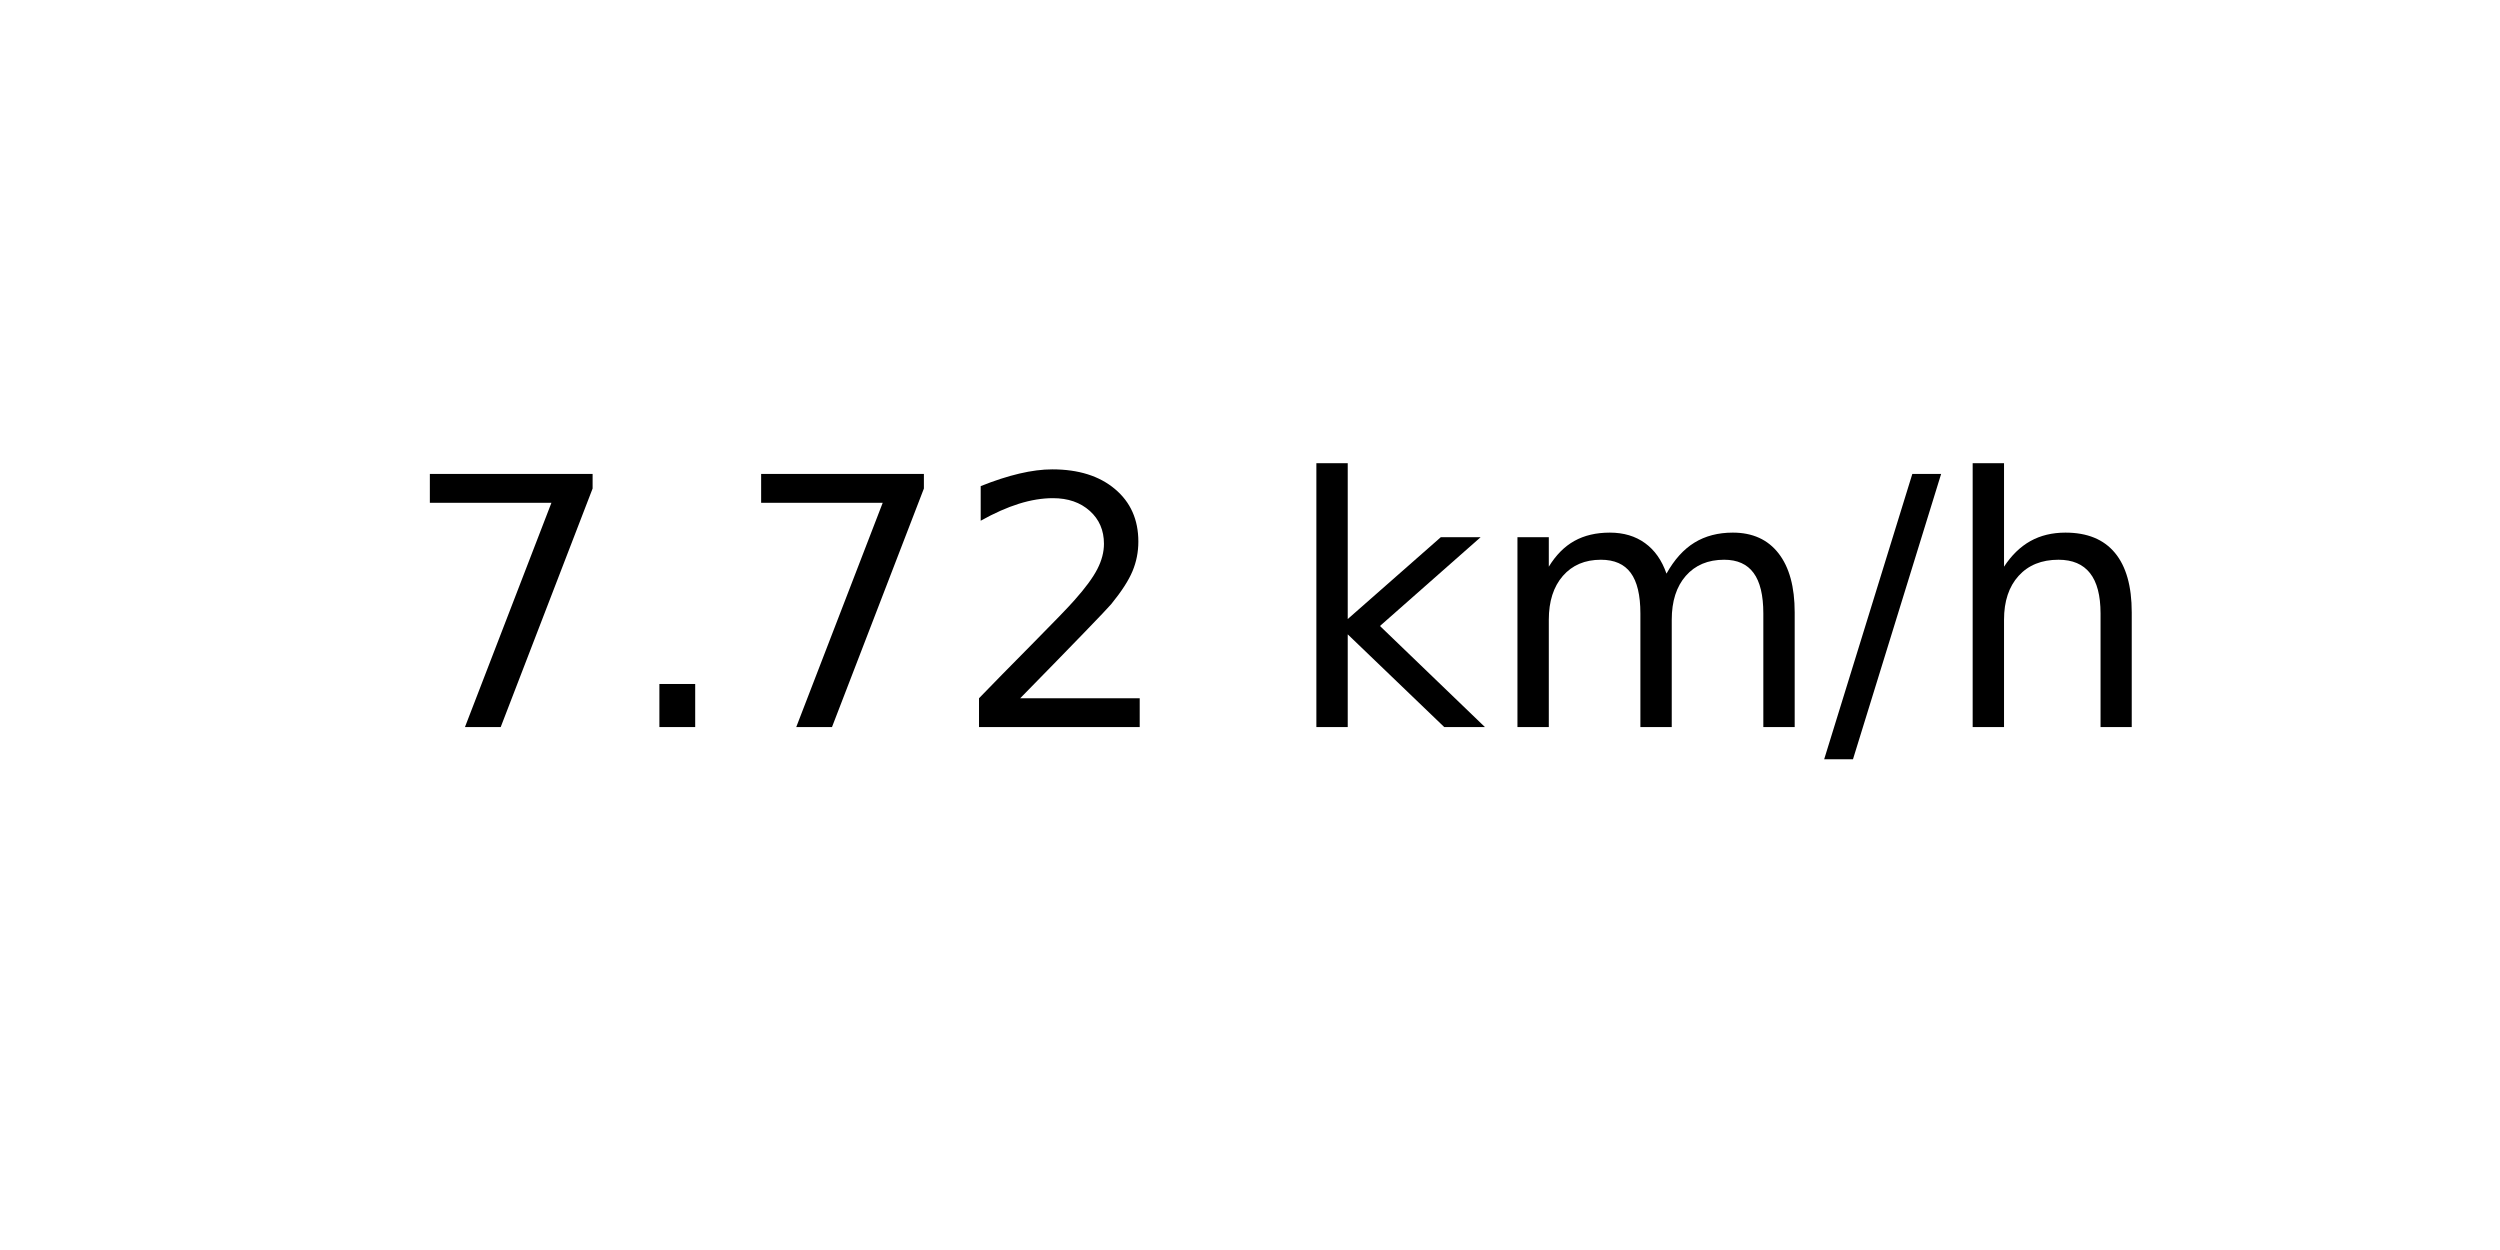
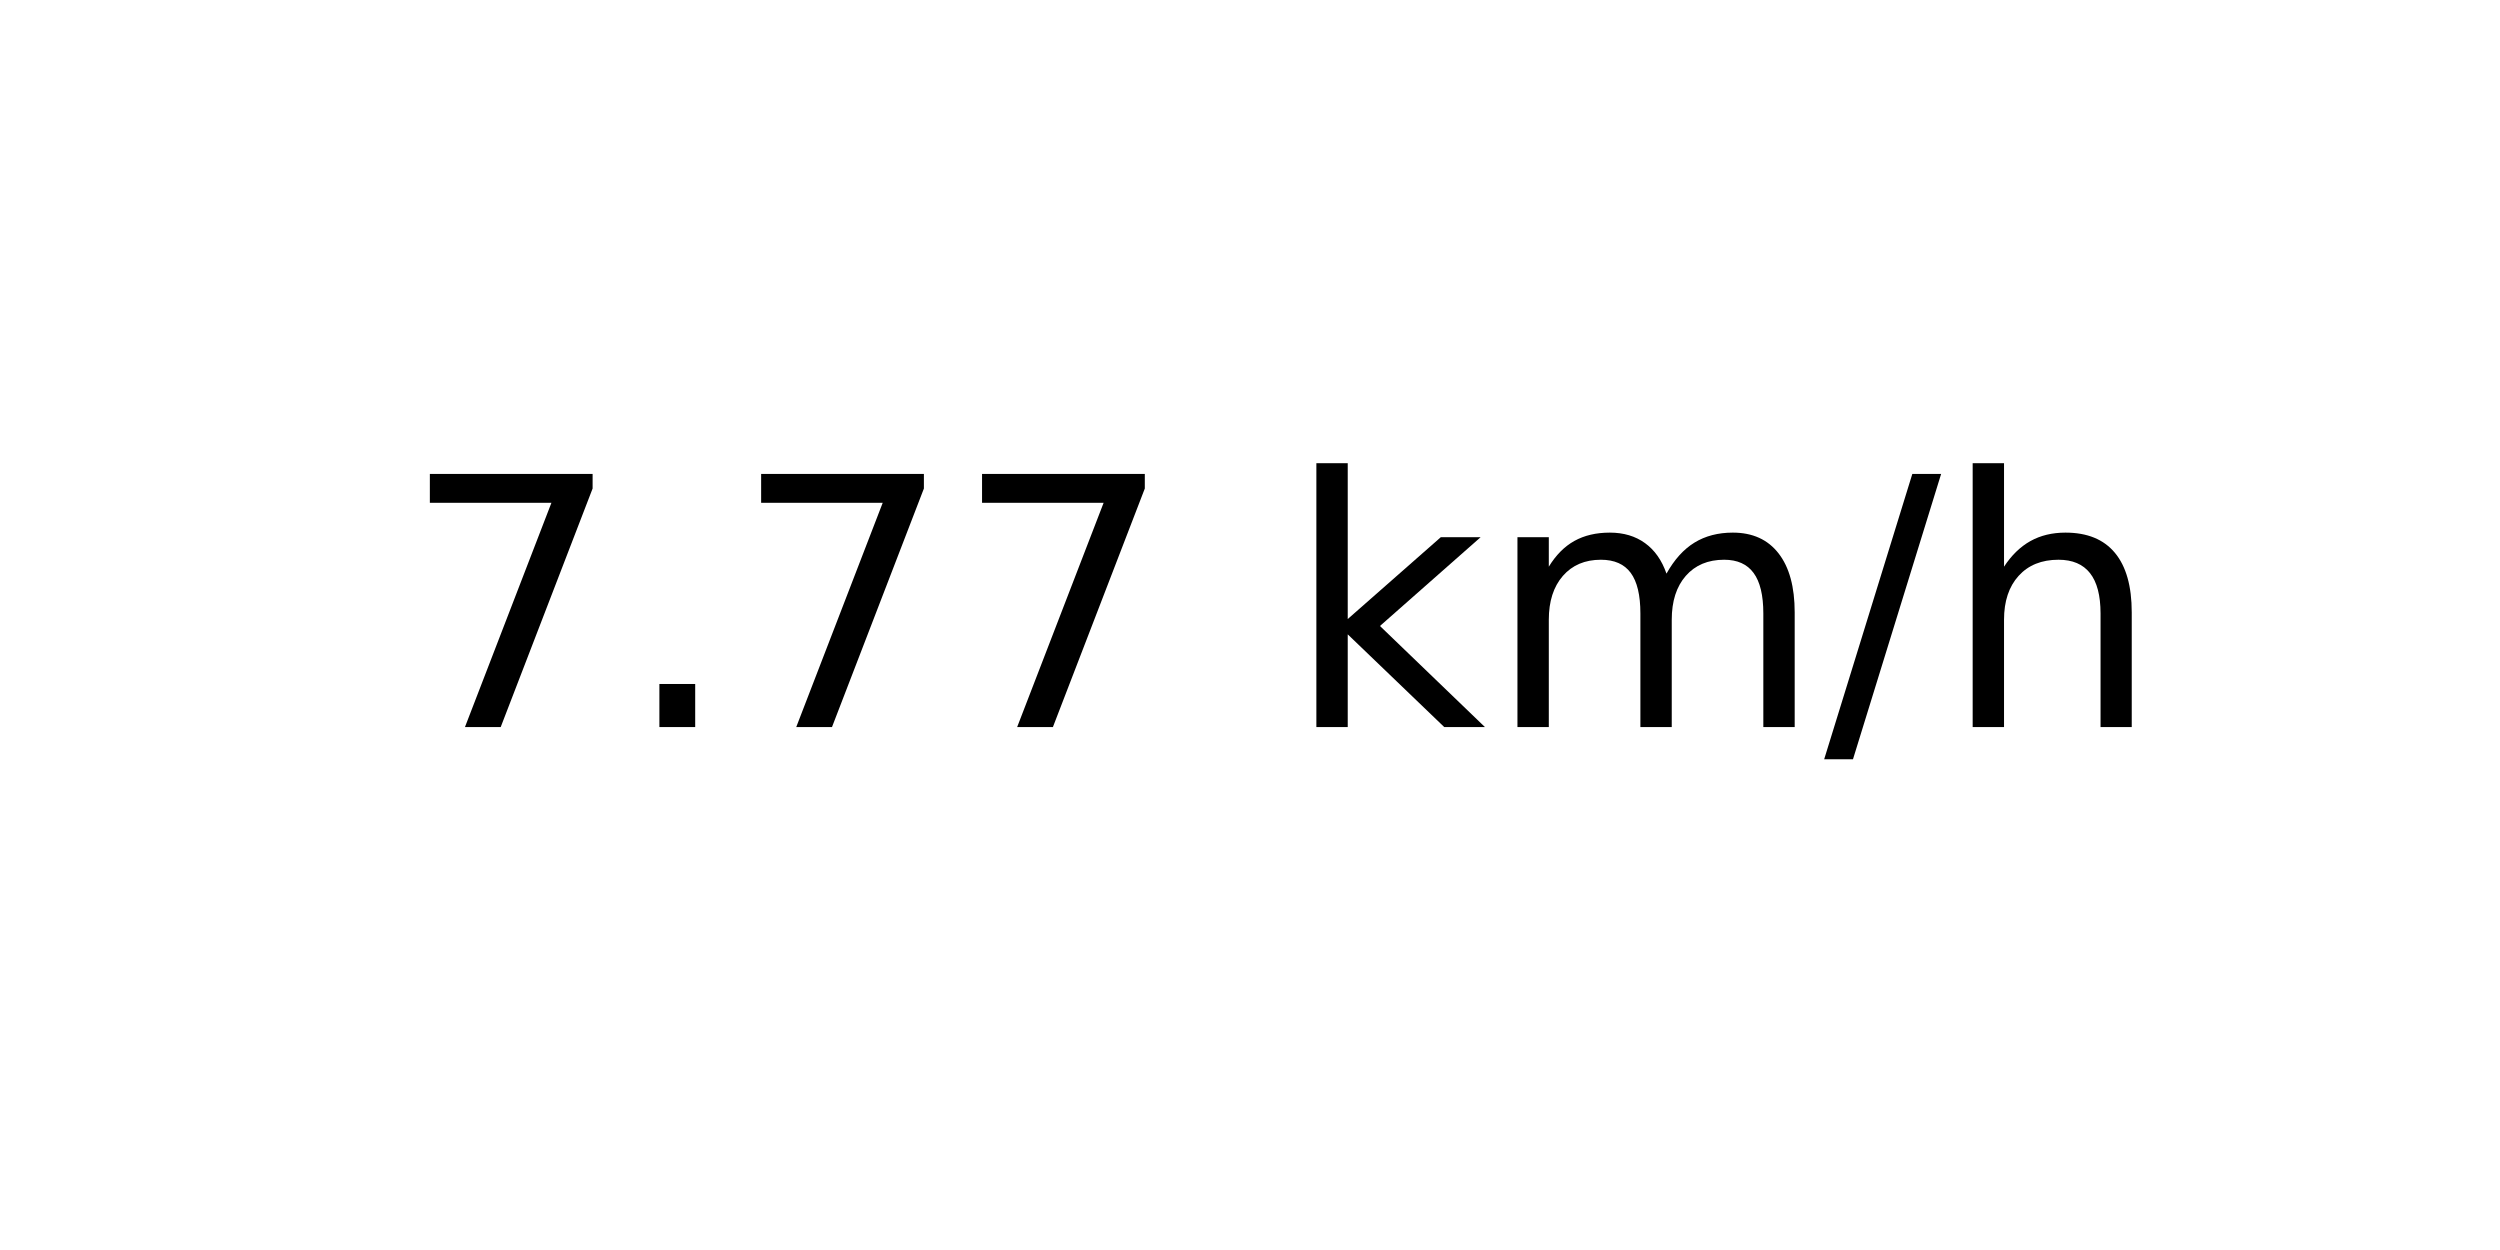
<svg xmlns="http://www.w3.org/2000/svg" xmlns:xlink="http://www.w3.org/1999/xlink" width="72pt" height="36pt" viewBox="0 0 72 36" version="1.1">
  <defs>
    <style type="text/css">*{stroke-linejoin: round; stroke-linecap: butt}</style>
  </defs>
  <g id="figure_1">
    <g id="axes_1">
      <g id="text_1">
        <g transform="translate(11.55937 20.93937) scale(0.1 -0.1)">
          <defs>
            <path id="DejaVuSans-37" d="M 525 4666  L 3525 4666  L 3525 4397  L 1831 0  L 1172 0  L 2766 4134  L 525 4134  L 525 4666  z " transform="scale(0.015625)" />
            <path id="DejaVuSans-2e" d="M 684 794  L 1344 794  L 1344 0  L 684 0  L 684 794  z " transform="scale(0.015625)" />
-             <path id="DejaVuSans-32" d="M 1228 531  L 3431 531  L 3431 0  L 469 0  L 469 531  Q 828 903 1448 1529  Q 2069 2156 2228 2338  Q 2531 2678 2651 2914  Q 2772 3150 2772 3378  Q 2772 3750 2511 3984  Q 2250 4219 1831 4219  Q 1534 4219 1204 4116  Q 875 4013 500 3803  L 500 4441  Q 881 4594 1212 4672  Q 1544 4750 1819 4750  Q 2544 4750 2975 4387  Q 3406 4025 3406 3419  Q 3406 3131 3298 2873  Q 3191 2616 2906 2266  Q 2828 2175 2409 1742  Q 1991 1309 1228 531  z " transform="scale(0.015625)" />
            <path id="DejaVuSans-20" transform="scale(0.015625)" />
            <path id="DejaVuSans-6b" d="M 581 4863  L 1159 4863  L 1159 1991  L 2875 3500  L 3609 3500  L 1753 1863  L 3688 0  L 2938 0  L 1159 1709  L 1159 0  L 581 0  L 581 4863  z " transform="scale(0.015625)" />
            <path id="DejaVuSans-6d" d="M 3328 2828  Q 3544 3216 3844 3400  Q 4144 3584 4550 3584  Q 5097 3584 5394 3201  Q 5691 2819 5691 2113  L 5691 0  L 5113 0  L 5113 2094  Q 5113 2597 4934 2840  Q 4756 3084 4391 3084  Q 3944 3084 3684 2787  Q 3425 2491 3425 1978  L 3425 0  L 2847 0  L 2847 2094  Q 2847 2600 2669 2842  Q 2491 3084 2119 3084  Q 1678 3084 1418 2786  Q 1159 2488 1159 1978  L 1159 0  L 581 0  L 581 3500  L 1159 3500  L 1159 2956  Q 1356 3278 1631 3431  Q 1906 3584 2284 3584  Q 2666 3584 2933 3390  Q 3200 3197 3328 2828  z " transform="scale(0.015625)" />
            <path id="DejaVuSans-2f" d="M 1625 4666  L 2156 4666  L 531 -594  L 0 -594  L 1625 4666  z " transform="scale(0.015625)" />
            <path id="DejaVuSans-68" d="M 3513 2113  L 3513 0  L 2938 0  L 2938 2094  Q 2938 2591 2744 2837  Q 2550 3084 2163 3084  Q 1697 3084 1428 2787  Q 1159 2491 1159 1978  L 1159 0  L 581 0  L 581 4863  L 1159 4863  L 1159 2956  Q 1366 3272 1645 3428  Q 1925 3584 2291 3584  Q 2894 3584 3203 3211  Q 3513 2838 3513 2113  z " transform="scale(0.015625)" />
          </defs>
          <use xlink:href="#DejaVuSans-37" />
          <use xlink:href="#DejaVuSans-2e" x="63.623" />
          <use xlink:href="#DejaVuSans-37" x="95.41" />
-           <use xlink:href="#DejaVuSans-32" x="159.033" />
+           <use xlink:href="#DejaVuSans-37" x="159.033" />
          <use xlink:href="#DejaVuSans-20" x="222.656" />
          <use xlink:href="#DejaVuSans-6b" x="254.443" />
          <use xlink:href="#DejaVuSans-6d" x="312.354" />
          <use xlink:href="#DejaVuSans-2f" x="409.766" />
          <use xlink:href="#DejaVuSans-68" x="443.457" />
        </g>
      </g>
    </g>
  </g>
</svg>
